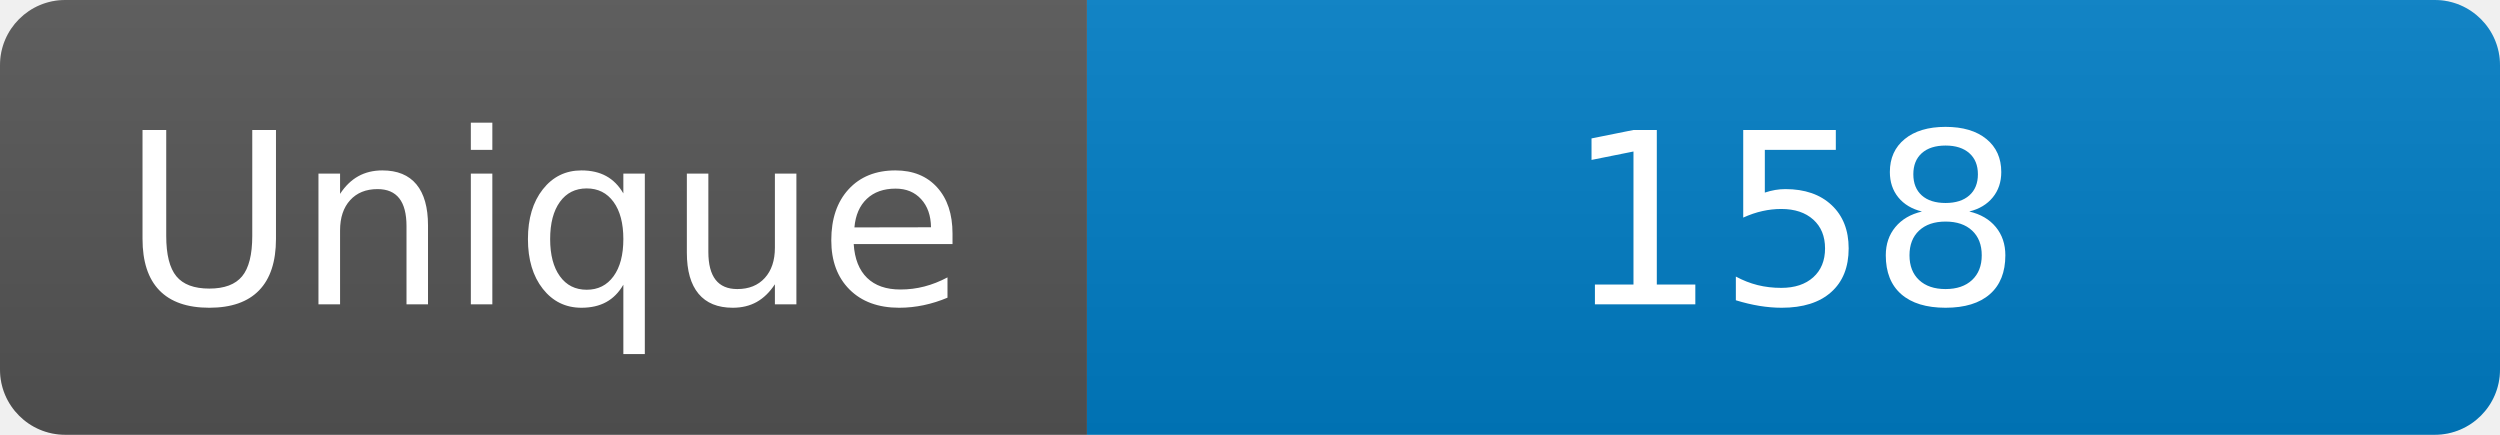
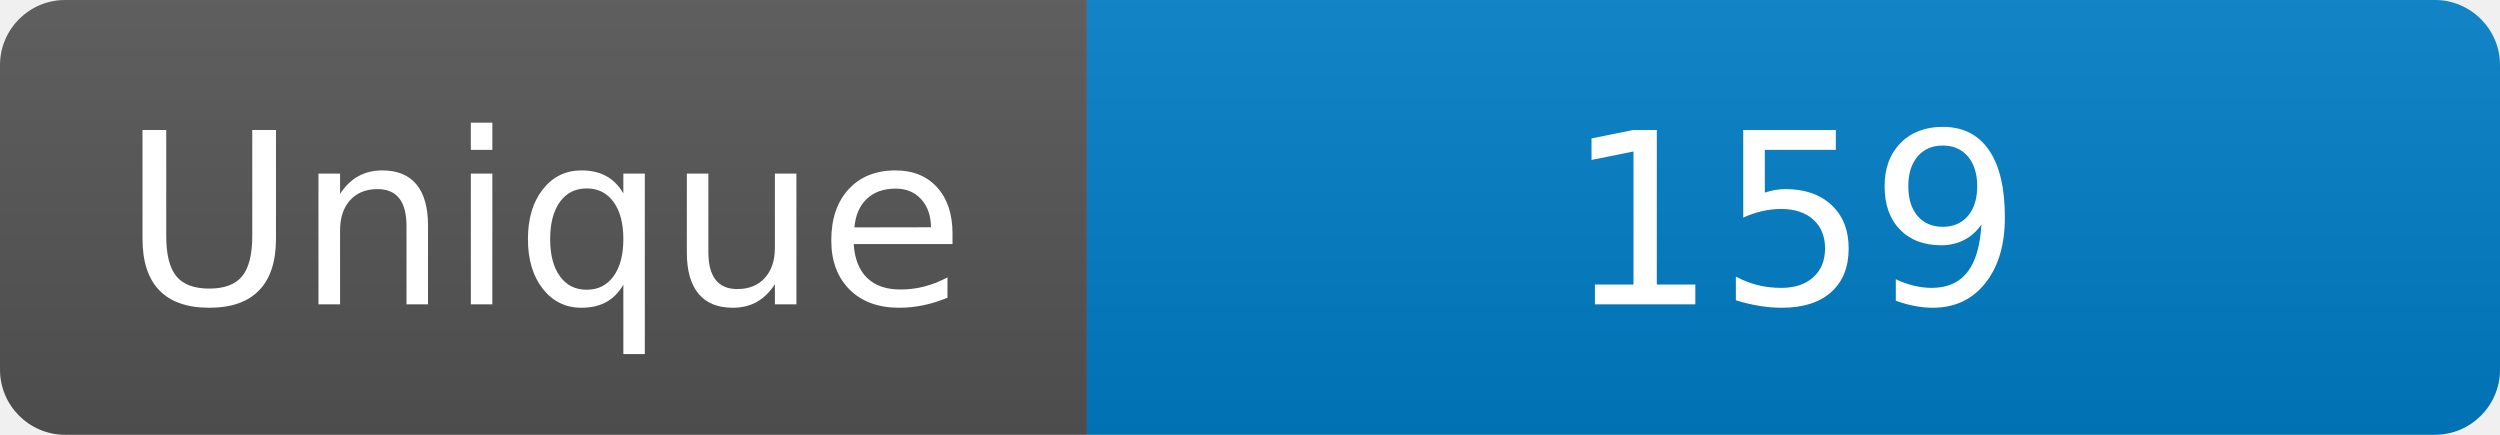
<svg xmlns="http://www.w3.org/2000/svg" width="115" height="20" role="img" aria-label="Maintained?: yes">
  <linearGradient id="s" x2="0" y2="100%">
    <stop offset="0" stop-color="#bbb" stop-opacity=".1" />
    <stop offset="1" stop-opacity=".1" />
  </linearGradient>
  <clipPath id="r">
    <rect width="115" height="20" rx="3" fill="#fff" />
  </clipPath>
  <g clip-path="url(#r)">
    <rect width="50" height="20" fill="#555" />
    <rect x="50" width="160" height="20" fill="#007ec6" />
    <rect width="115" height="20" fill="url(#s)" />
  </g>
  <g fill="#fff" text-anchor="middle" font-family="Verdana,Geneva,DejaVu Sans,sans-serif" font-size="110">
    <text x="250" y="140" transform="scale(.1)" fill="#fff">Unique</text>
-     <text x="825" y="140" transform="scale(.1)" fill="#fff">158</text>
+     <text x="825" y="140" transform="scale(.1)" fill="#fff">159</text>
  </g>
</svg>
